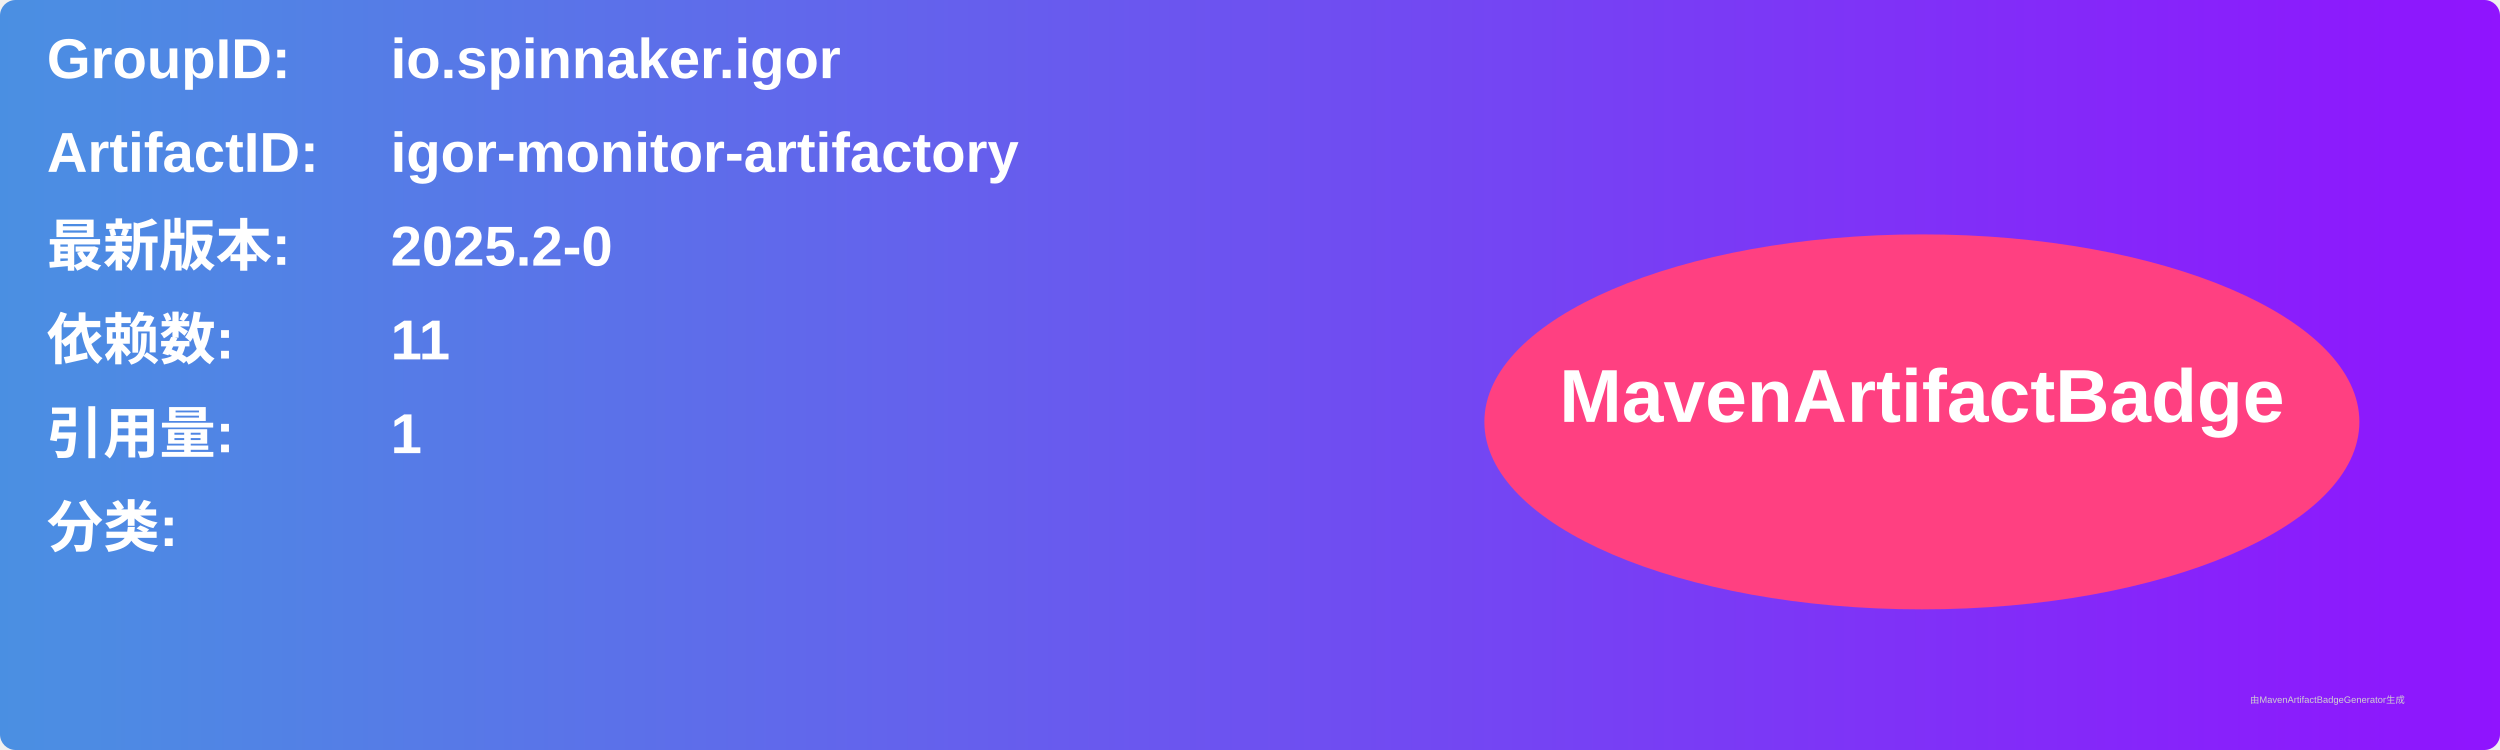
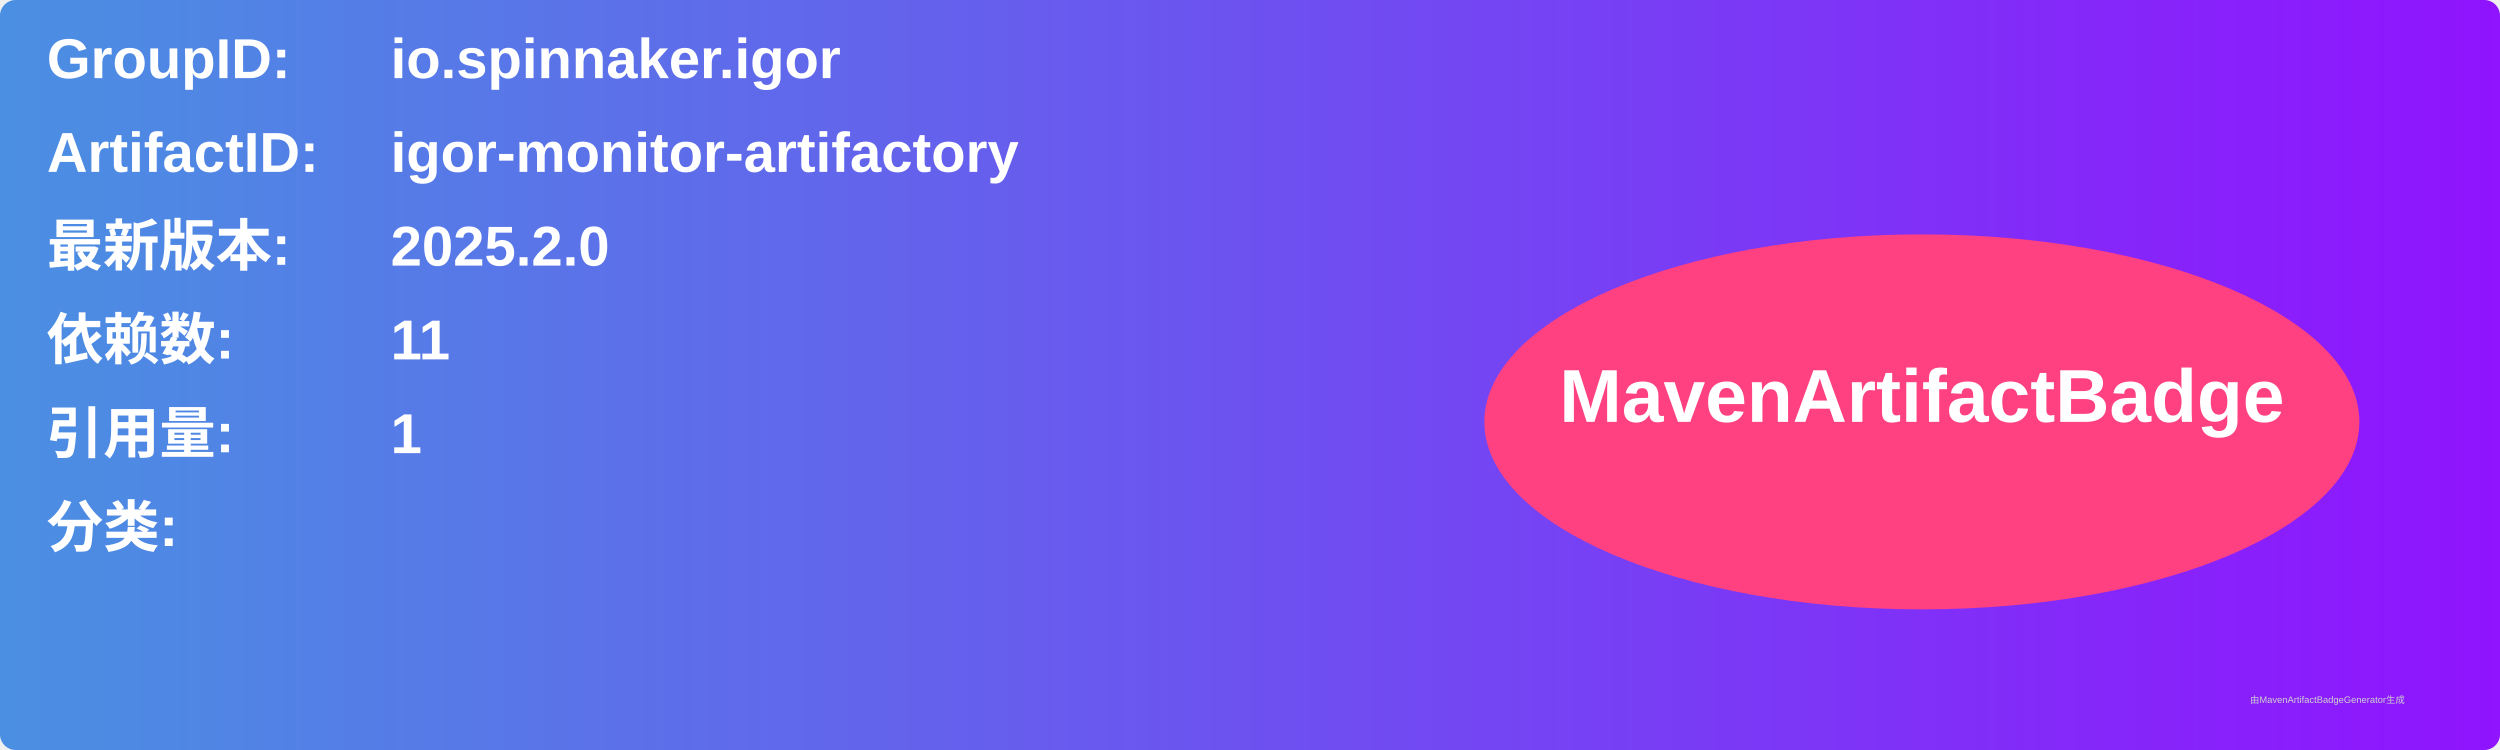
<svg xmlns="http://www.w3.org/2000/svg" width="800" height="240" viewBox="0 0 800 240">
  <linearGradient id="grad" x1="0%" y1="0%" x2="100%" y2="0%">
    <stop offset="0%" stop-color="#4a90e2" />
    <stop offset="100%" stop-color="#9013fe" />
  </linearGradient>
  <rect width="100%" height="100%" rx="5" ry="5" fill="url(#grad)" />
  <g transform="translate(15, 15)">
    <text x="0" y="10" font-family="Arial" font-size="18" fill="white" font-weight="bold" width="260">GroupID:</text>
    <text x="110" y="10" font-family="Arial" font-size="18" fill="white" font-weight="bold" width="460">io.spinnaker.igor</text>
    <text x="0" y="40" font-family="Arial" font-size="18" fill="white" font-weight="bold" width="260">ArtifactID:</text>
    <text x="110" y="40" font-family="Arial" font-size="18" fill="white" font-weight="bold" width="460">igor-monitor-artifactory</text>
    <text x="0" y="70" font-family="Arial" font-size="18" fill="white" font-weight="bold">最新版本:</text>
    <text x="110" y="70" font-family="Arial" font-size="18" fill="white" font-weight="bold">
-       <tspan font-weight="bold">2025.2-0</tspan>
+       <tspan font-weight="bold">2025.2.0</tspan>
    </text>
    <text x="0" y="100" font-family="Arial" font-size="18" fill="white" font-weight="bold">依赖数: </text>
    <text x="110" y="100" font-family="Arial" font-size="18" fill="white">
      <tspan font-weight="bold">11</tspan>
    </text>
    <text x="0" y="130" font-family="Arial" font-size="18" fill="white" font-weight="bold">引用量: </text>
    <text x="110" y="130" font-family="Arial" font-size="18" fill="white">
      <tspan font-weight="bold">1</tspan>
    </text>
    <text x="0" y="160" font-family="Arial" font-size="18" fill="white" font-weight="bold">分类:</text>
    <text x="10" y="190" font-family="Arial" font-size="10" fill="white">
      <tspan font-weight="bold" />
    </text>
    <ellipse cx="600" cy="120" rx="140" ry="60" fill="#ff4081" />
    <text x="600" y="120" text-anchor="middle" font-family="Arial" font-size="24" fill="white" font-weight="bold">MavenArtifactBadge</text>
  </g>
  <text x="720" y="225" font-family="Arial" font-size="3" fill="#d0d0d0">由MavenArtifactBadgeGenerator生成</text>
</svg>
